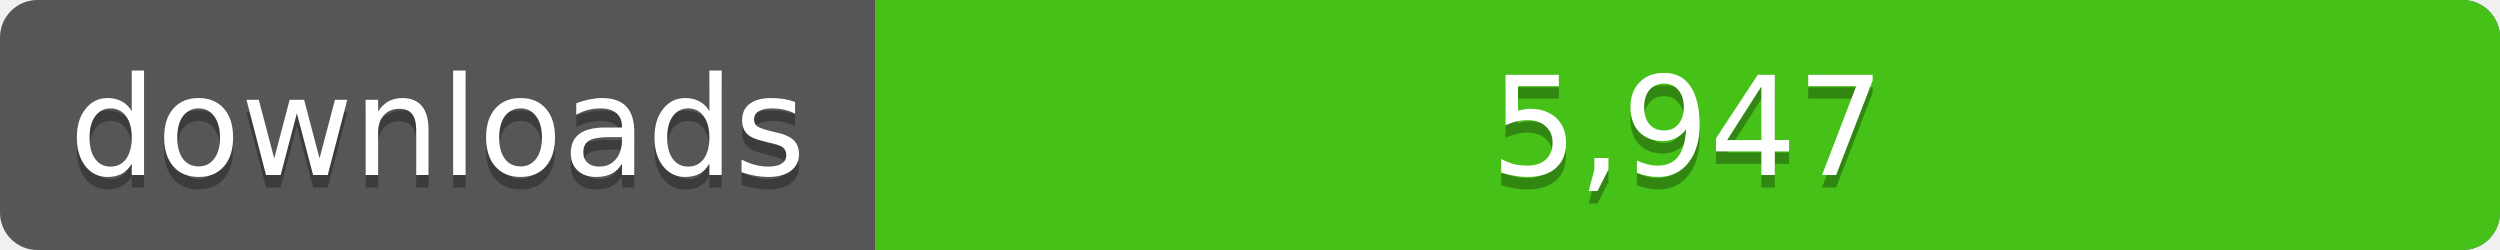
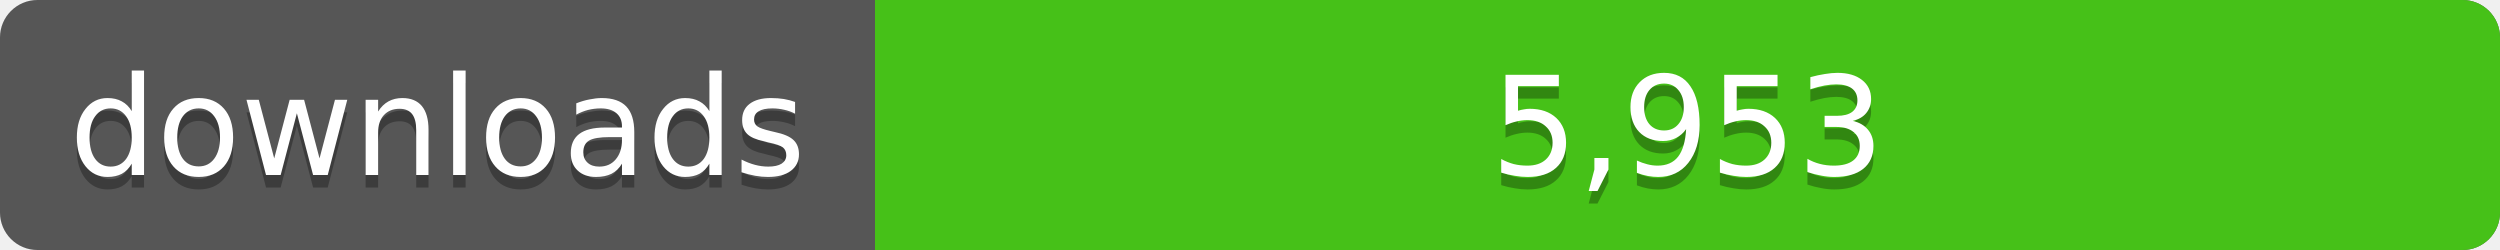
<svg xmlns="http://www.w3.org/2000/svg" width="200" height="20">
  <linearGradient id="a" x2="0" y2="100%%">
    <stop offset="0" stop-color="#bbb" stop-opacity=".1" />
    <stop offset="1" stop-opacity=".1" />
  </linearGradient>
  <rect rx="3" width="200" height="20" fill="#555" />
  <rect rx="3" x="70" width="130" height="20" fill="#4c1" />
  <path fill="#4c1" d="M70 0h4v20h-4z" />
  <rect rx="3" width="200" height="20" fill="url(#a)" />
  <g fill="#fff" text-anchor="middle" font-family="DejaVu Sans,Verdana,Geneva,sans-serif" font-size="11">
    <text x="35" y="15" fill="#010101" fill-opacity=".3">downloads</text>
    <text x="35" y="14">downloads</text>
-     <text x="135" y="15" fill="#010101" fill-opacity=".3">5,947</text>
-     <text x="135" y="14">5,947</text>
+     <text x="135" y="15" fill="#010101" fill-opacity=".3">5,953</text>
+     <text x="135" y="14">5,953</text>
  </g>
</svg>
